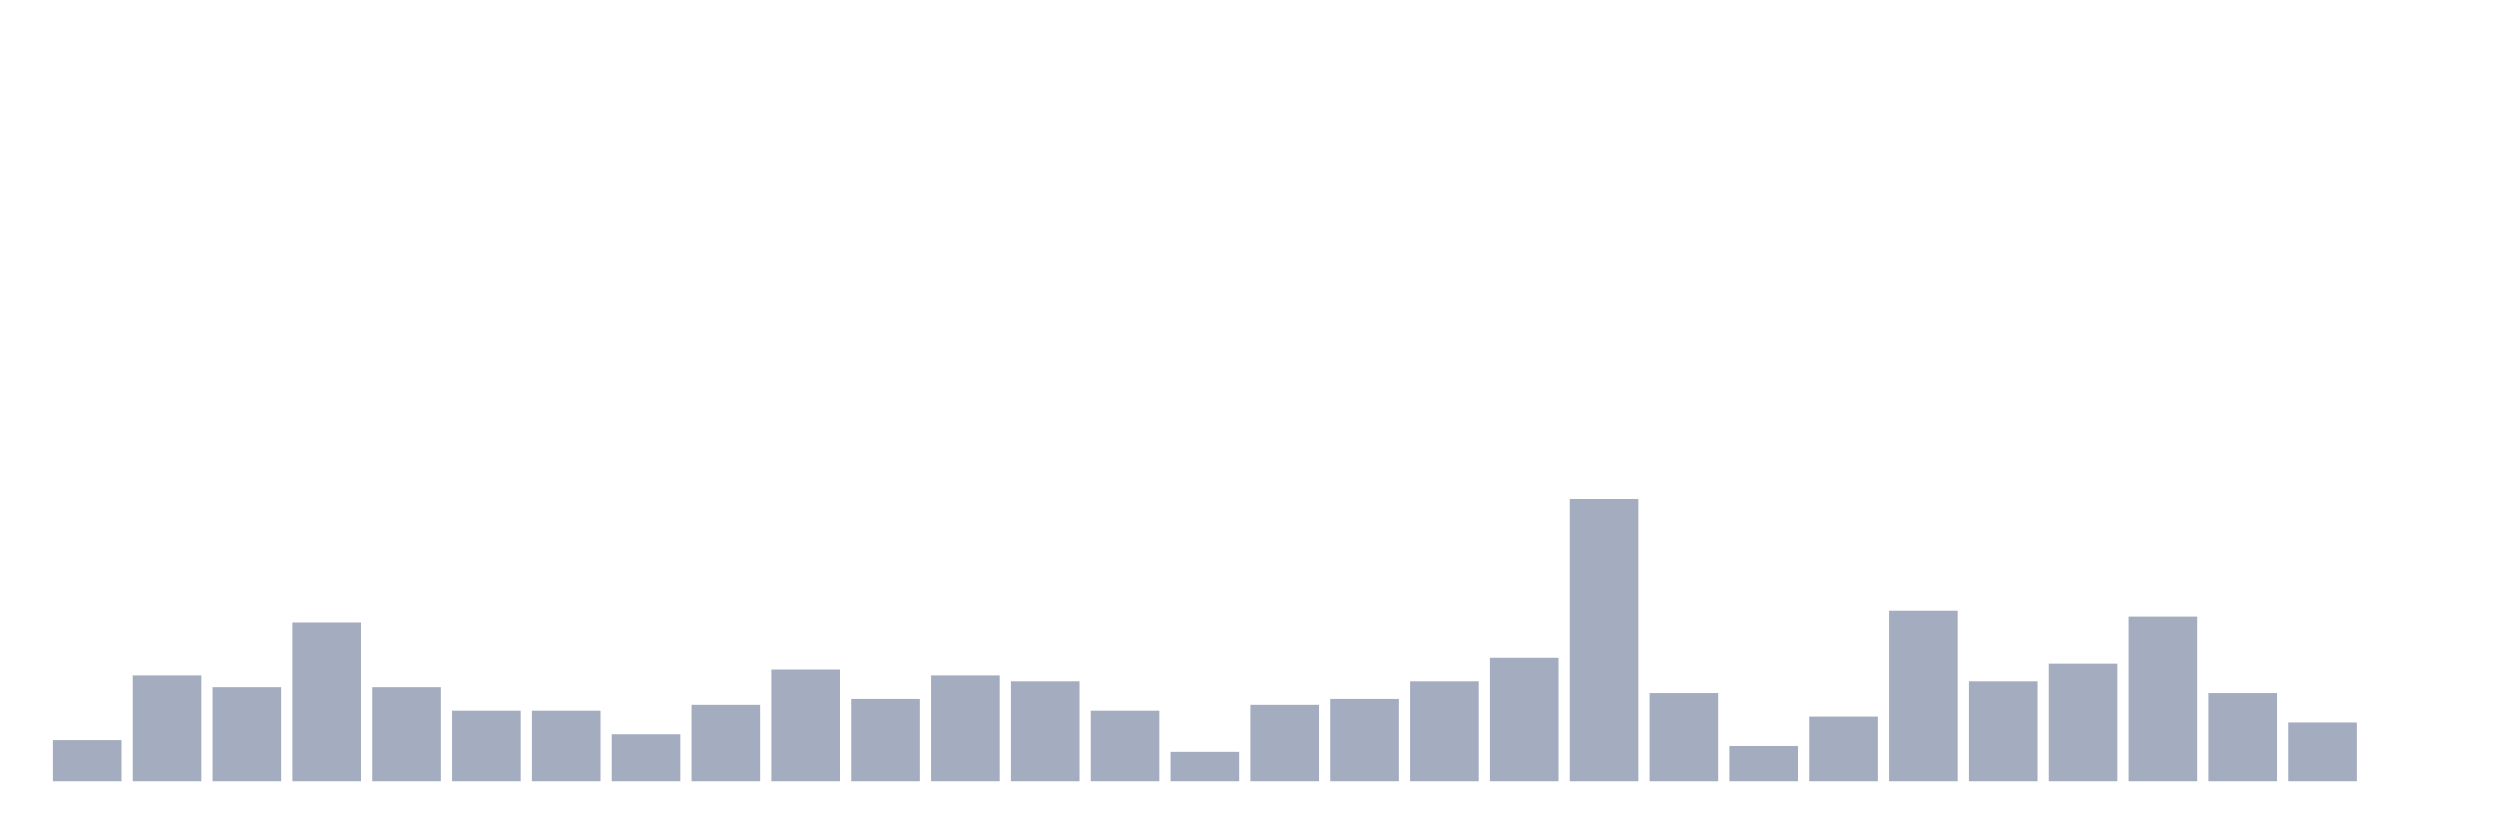
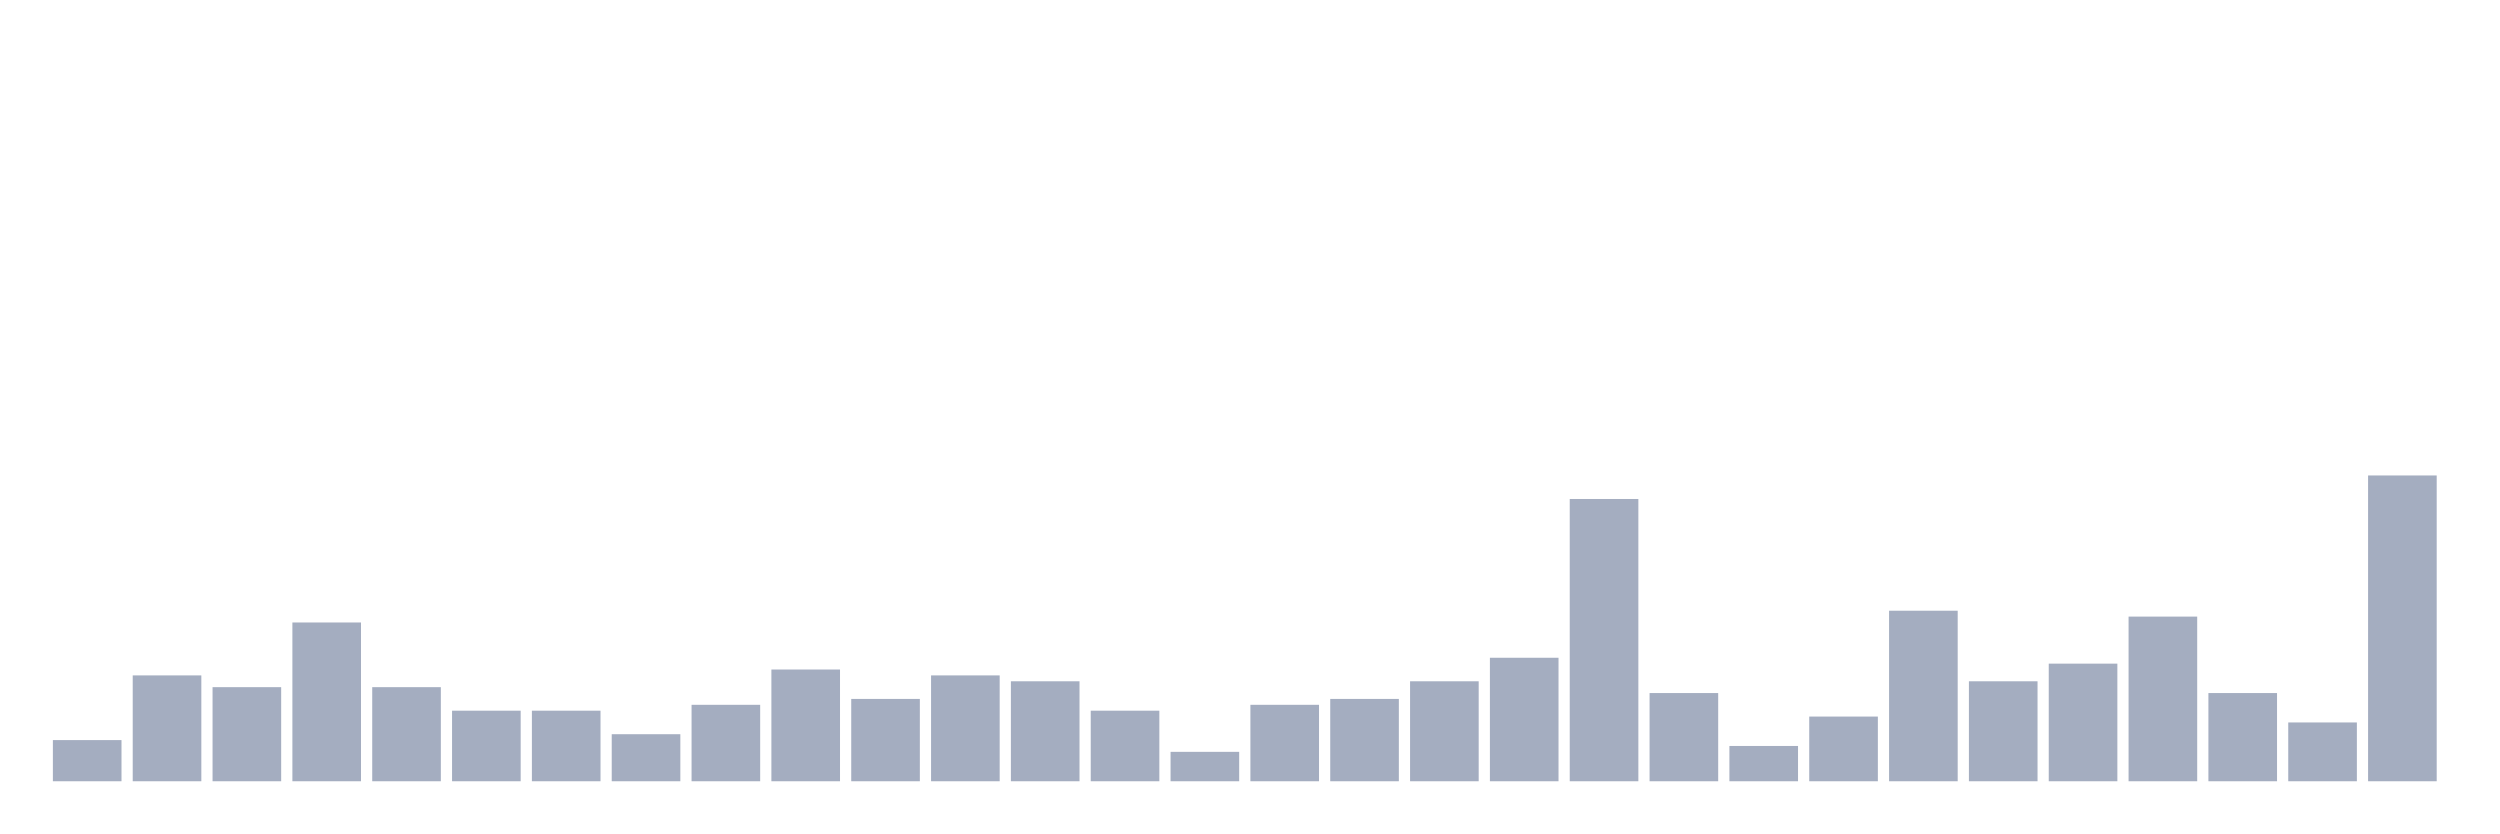
<svg xmlns="http://www.w3.org/2000/svg" viewBox="0 0 480 160">
  <g transform="translate(10,10)">
    <rect class="bar" x="0.153" width="13.175" y="132.097" height="7.903" fill="rgb(164,173,192)" />
    <rect class="bar" x="15.482" width="13.175" y="119.677" height="20.323" fill="rgb(164,173,192)" />
    <rect class="bar" x="30.81" width="13.175" y="121.935" height="18.065" fill="rgb(164,173,192)" />
    <rect class="bar" x="46.138" width="13.175" y="109.516" height="30.484" fill="rgb(164,173,192)" />
    <rect class="bar" x="61.466" width="13.175" y="121.935" height="18.065" fill="rgb(164,173,192)" />
    <rect class="bar" x="76.794" width="13.175" y="126.452" height="13.548" fill="rgb(164,173,192)" />
    <rect class="bar" x="92.123" width="13.175" y="126.452" height="13.548" fill="rgb(164,173,192)" />
    <rect class="bar" x="107.451" width="13.175" y="130.968" height="9.032" fill="rgb(164,173,192)" />
    <rect class="bar" x="122.779" width="13.175" y="125.323" height="14.677" fill="rgb(164,173,192)" />
    <rect class="bar" x="138.107" width="13.175" y="118.548" height="21.452" fill="rgb(164,173,192)" />
    <rect class="bar" x="153.436" width="13.175" y="124.194" height="15.806" fill="rgb(164,173,192)" />
    <rect class="bar" x="168.764" width="13.175" y="119.677" height="20.323" fill="rgb(164,173,192)" />
    <rect class="bar" x="184.092" width="13.175" y="120.806" height="19.194" fill="rgb(164,173,192)" />
    <rect class="bar" x="199.42" width="13.175" y="126.452" height="13.548" fill="rgb(164,173,192)" />
    <rect class="bar" x="214.748" width="13.175" y="134.355" height="5.645" fill="rgb(164,173,192)" />
    <rect class="bar" x="230.077" width="13.175" y="125.323" height="14.677" fill="rgb(164,173,192)" />
    <rect class="bar" x="245.405" width="13.175" y="124.194" height="15.806" fill="rgb(164,173,192)" />
    <rect class="bar" x="260.733" width="13.175" y="120.806" height="19.194" fill="rgb(164,173,192)" />
    <rect class="bar" x="276.061" width="13.175" y="116.29" height="23.71" fill="rgb(164,173,192)" />
    <rect class="bar" x="291.39" width="13.175" y="85.806" height="54.194" fill="rgb(164,173,192)" />
    <rect class="bar" x="306.718" width="13.175" y="123.065" height="16.935" fill="rgb(164,173,192)" />
    <rect class="bar" x="322.046" width="13.175" y="133.226" height="6.774" fill="rgb(164,173,192)" />
    <rect class="bar" x="337.374" width="13.175" y="127.581" height="12.419" fill="rgb(164,173,192)" />
    <rect class="bar" x="352.702" width="13.175" y="107.258" height="32.742" fill="rgb(164,173,192)" />
    <rect class="bar" x="368.031" width="13.175" y="120.806" height="19.194" fill="rgb(164,173,192)" />
    <rect class="bar" x="383.359" width="13.175" y="117.419" height="22.581" fill="rgb(164,173,192)" />
    <rect class="bar" x="398.687" width="13.175" y="108.387" height="31.613" fill="rgb(164,173,192)" />
    <rect class="bar" x="414.015" width="13.175" y="123.065" height="16.935" fill="rgb(164,173,192)" />
    <rect class="bar" x="429.344" width="13.175" y="128.71" height="11.29" fill="rgb(164,173,192)" />
-     <rect class="bar" x="444.672" width="13.175" y="140" height="0" fill="rgb(164,173,192)" />
+     <rect class="bar" x="444.672" width="13.175" y="81.29" height="58.71" fill="rgb(164,173,192)" />
  </g>
</svg>
